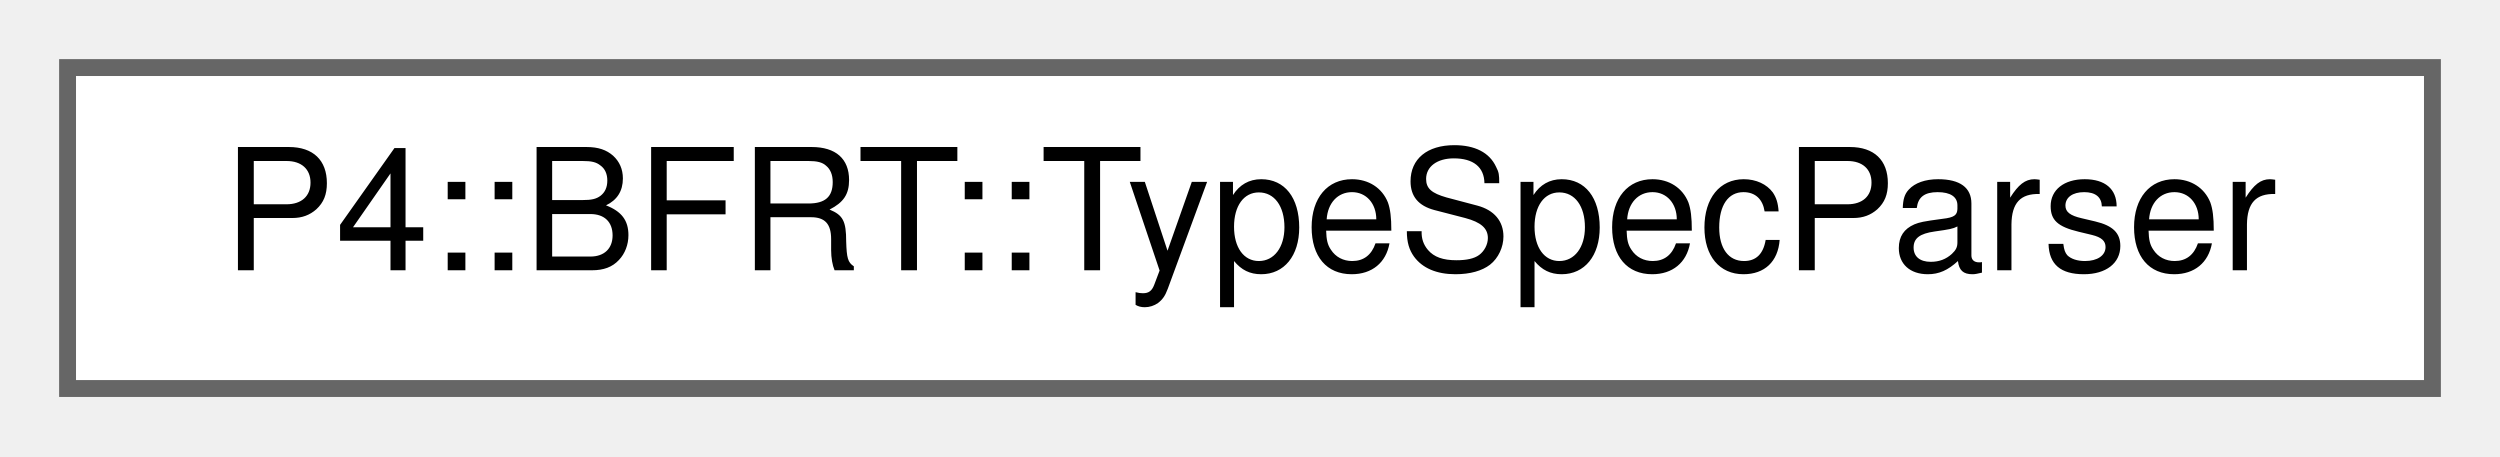
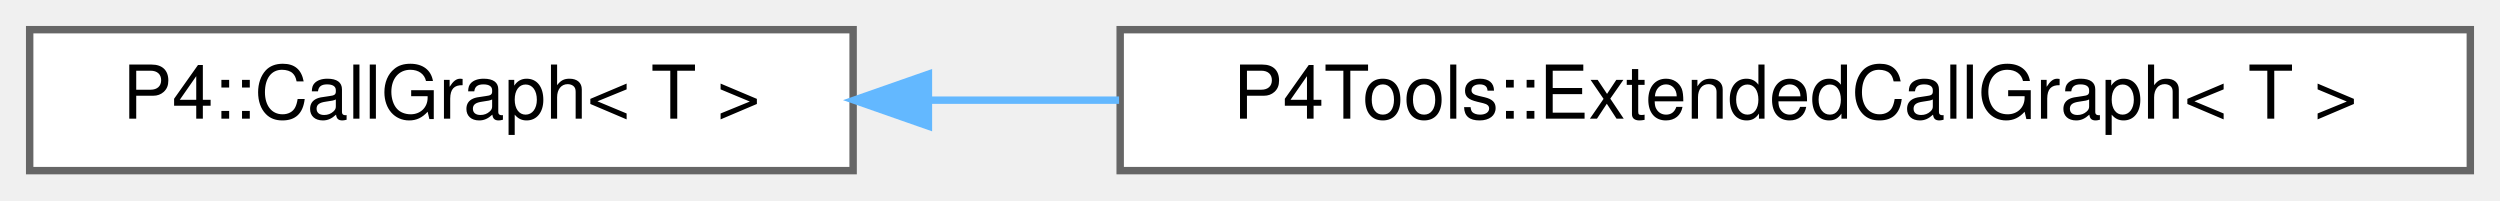
- <svg xmlns="http://www.w3.org/2000/svg" xmlns:xlink="http://www.w3.org/1999/xlink" width="148pt" height="27pt" viewBox="0.00 0.00 148.00 27.00">
+ <svg xmlns="http://www.w3.org/2000/svg" xmlns:xlink="http://www.w3.org/1999/xlink" width="337pt" height="27pt" viewBox="0.00 0.00 337.00 27.00">
  <g id="graph0" class="graph" transform="scale(1 1) rotate(0) translate(4 23)">
    <g id="Node000000" class="node">
      <g id="a_Node000000">
-         <a xlink:href="class_p4_1_1_b_f_r_t_1_1_type_spec_parser.html" target="_top" xlink:title=" ">
-           <polygon fill="white" stroke="#666666" points="140,-19 0,-19 0,0 140,0 140,-19" />
-           <text text-anchor="middle" x="70" y="-7" font-family="Helvetica,sans-Serif" font-size="10.00">P4::BFRT::TypeSpecParser</text>
+         <a xlink:href="class_p4_1_1_call_graph.html" target="_top" xlink:title=" ">
+           <polygon fill="white" stroke="#666666" points="111,-19 0,-19 0,0 111,0 111,-19" />
+           <text text-anchor="middle" x="55.5" y="-7" font-family="Helvetica,sans-Serif" font-size="10.00">P4::CallGraph&lt; T &gt;</text>
+         </a>
+       </g>
+     </g>
+     <g id="Node000001" class="node">
+       <g id="a_Node000001">
+         <a xlink:href="class_p4_tools_1_1_extended_call_graph.html" target="_top" xlink:title=" ">
+           <polygon fill="white" stroke="#666666" points="329,-19 147,-19 147,0 329,0 329,-19" />
+           <text text-anchor="middle" x="238" y="-7" font-family="Helvetica,sans-Serif" font-size="10.00">P4Tools::ExtendedCallGraph&lt; T &gt;</text>
+         </a>
+       </g>
+     </g>
+     <g id="edge974_Node000000_Node000001" class="edge">
+       <g id="a_edge974_Node000000_Node000001">
+         <a xlink:title=" ">
+           <path fill="none" stroke="#63b8ff" d="M121.15,-9.5C129.51,-9.5 138.18,-9.5 146.85,-9.5" />
+           <polygon fill="#63b8ff" stroke="#63b8ff" points="121.15,-6 111.15,-9.5 121.15,-13 121.15,-6" />
        </a>
      </g>
    </g>
  </g>
</svg>
